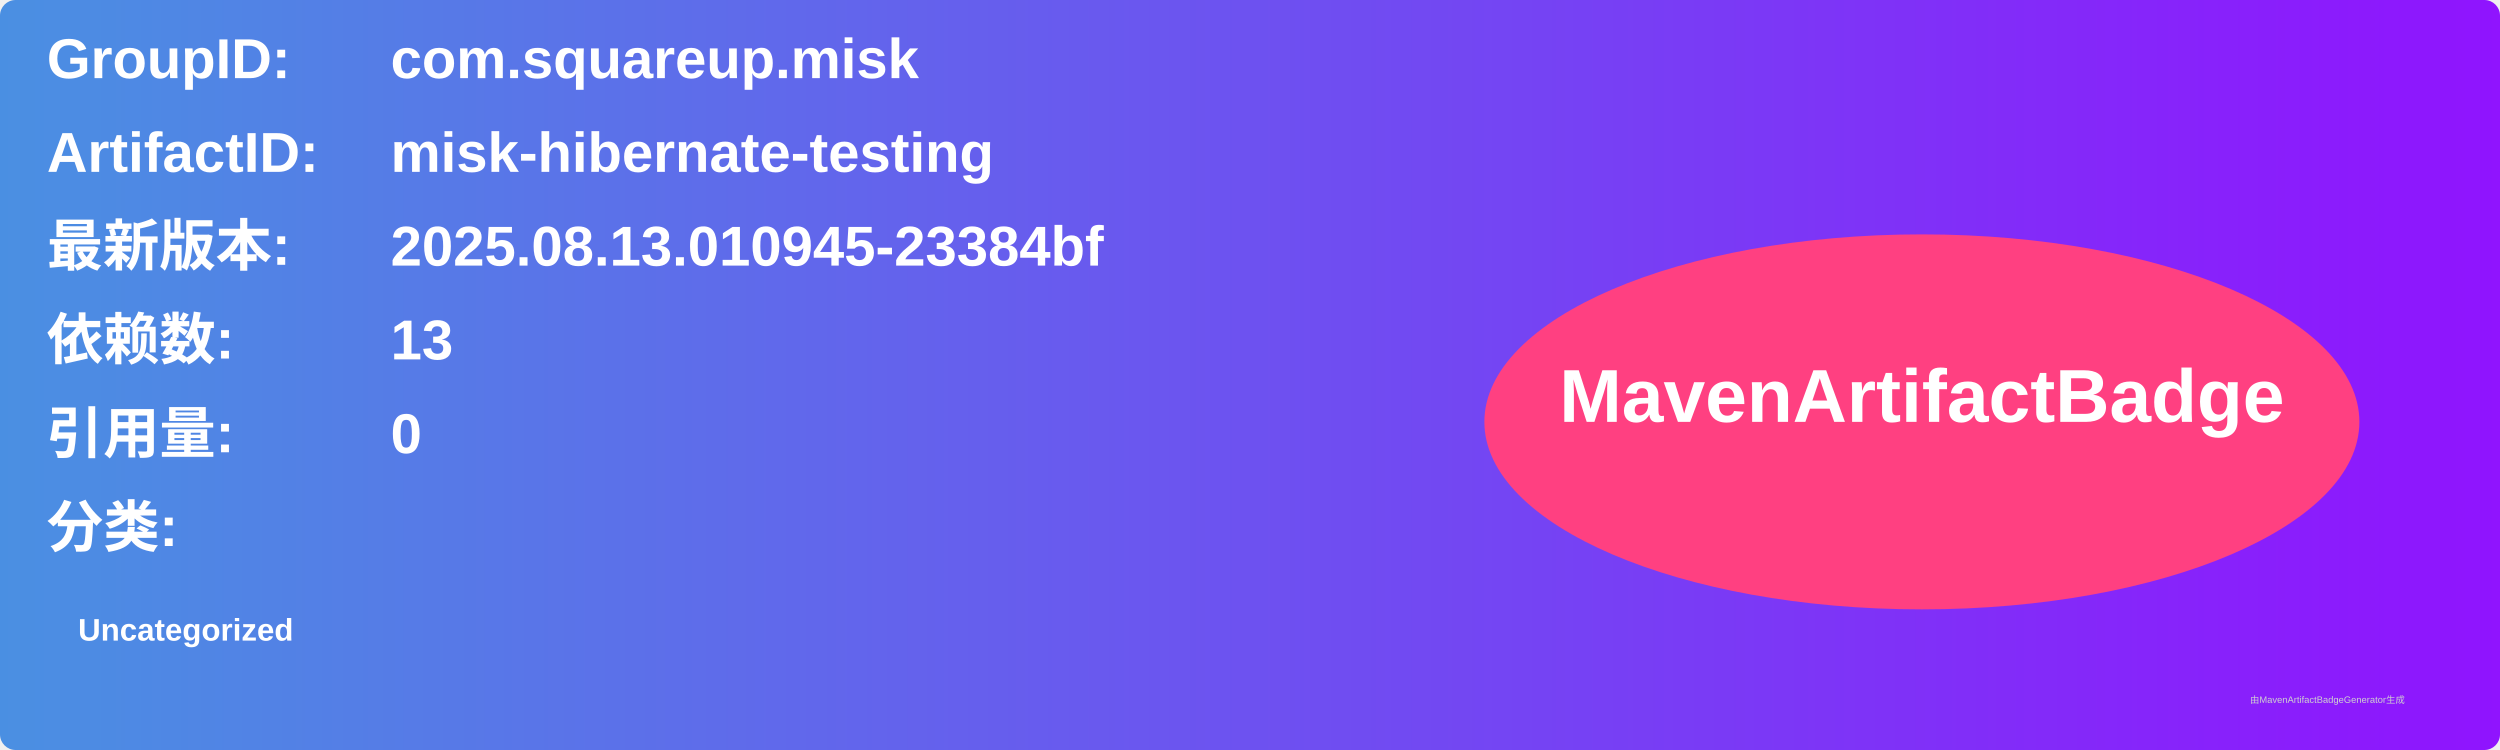
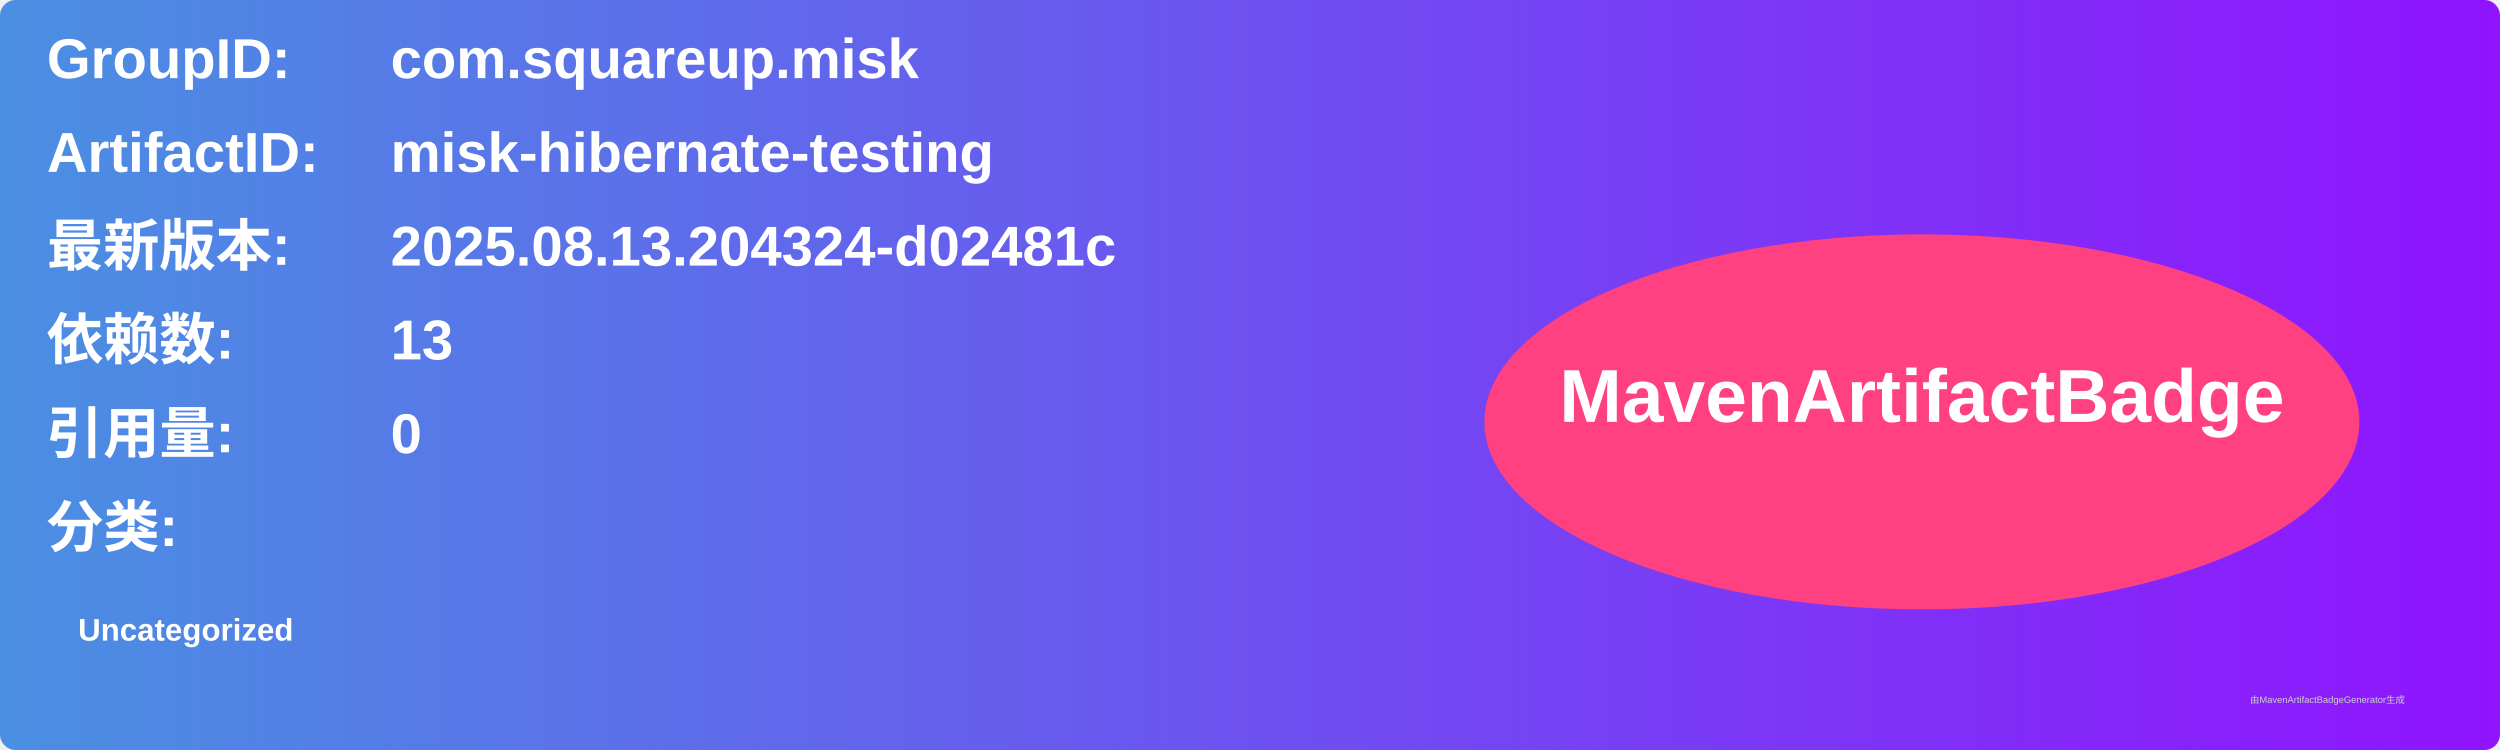
<svg xmlns="http://www.w3.org/2000/svg" width="800" height="240" viewBox="0 0 800 240">
  <linearGradient id="grad" x1="0%" y1="0%" x2="100%" y2="0%">
    <stop offset="0%" stop-color="#4a90e2" />
    <stop offset="100%" stop-color="#9013fe" />
  </linearGradient>
  <rect width="100%" height="100%" rx="5" ry="5" fill="url(#grad)" />
  <g transform="translate(15, 15)">
    <text x="0" y="10" font-family="Arial" font-size="18" fill="white" font-weight="bold" width="260">GroupID:</text>
    <text x="110" y="10" font-family="Arial" font-size="18" fill="white" font-weight="bold" width="460">com.squareup.misk</text>
    <text x="0" y="40" font-family="Arial" font-size="18" fill="white" font-weight="bold" width="260">ArtifactID:</text>
    <text x="110" y="40" font-family="Arial" font-size="18" fill="white" font-weight="bold" width="460">misk-hibernate-testing</text>
    <text x="0" y="70" font-family="Arial" font-size="18" fill="white" font-weight="bold">最新版本:</text>
    <text x="110" y="70" font-family="Arial" font-size="18" fill="white" font-weight="bold">
-       <tspan font-weight="bold">2025.08.13.010945-23384bf</tspan>
+       <tspan font-weight="bold">2025.08.13.204324-d02481c</tspan>
    </text>
    <text x="0" y="100" font-family="Arial" font-size="18" fill="white" font-weight="bold">依赖数: </text>
    <text x="110" y="100" font-family="Arial" font-size="18" fill="white">
      <tspan font-weight="bold">13</tspan>
    </text>
    <text x="0" y="130" font-family="Arial" font-size="18" fill="white" font-weight="bold">引用量: </text>
    <text x="110" y="130" font-family="Arial" font-size="18" fill="white">
      <tspan font-weight="bold">0</tspan>
    </text>
    <text x="0" y="160" font-family="Arial" font-size="18" fill="white" font-weight="bold">分类:</text>
    <text x="10" y="190" font-family="Arial" font-size="10" fill="white">
      <tspan font-weight="bold">Uncategorized</tspan>
    </text>
    <ellipse cx="600" cy="120" rx="140" ry="60" fill="#ff4081" />
    <text x="600" y="120" text-anchor="middle" font-family="Arial" font-size="24" fill="white" font-weight="bold">MavenArtifactBadge</text>
  </g>
  <text x="720" y="225" font-family="Arial" font-size="3" fill="#d0d0d0">由MavenArtifactBadgeGenerator生成</text>
</svg>
